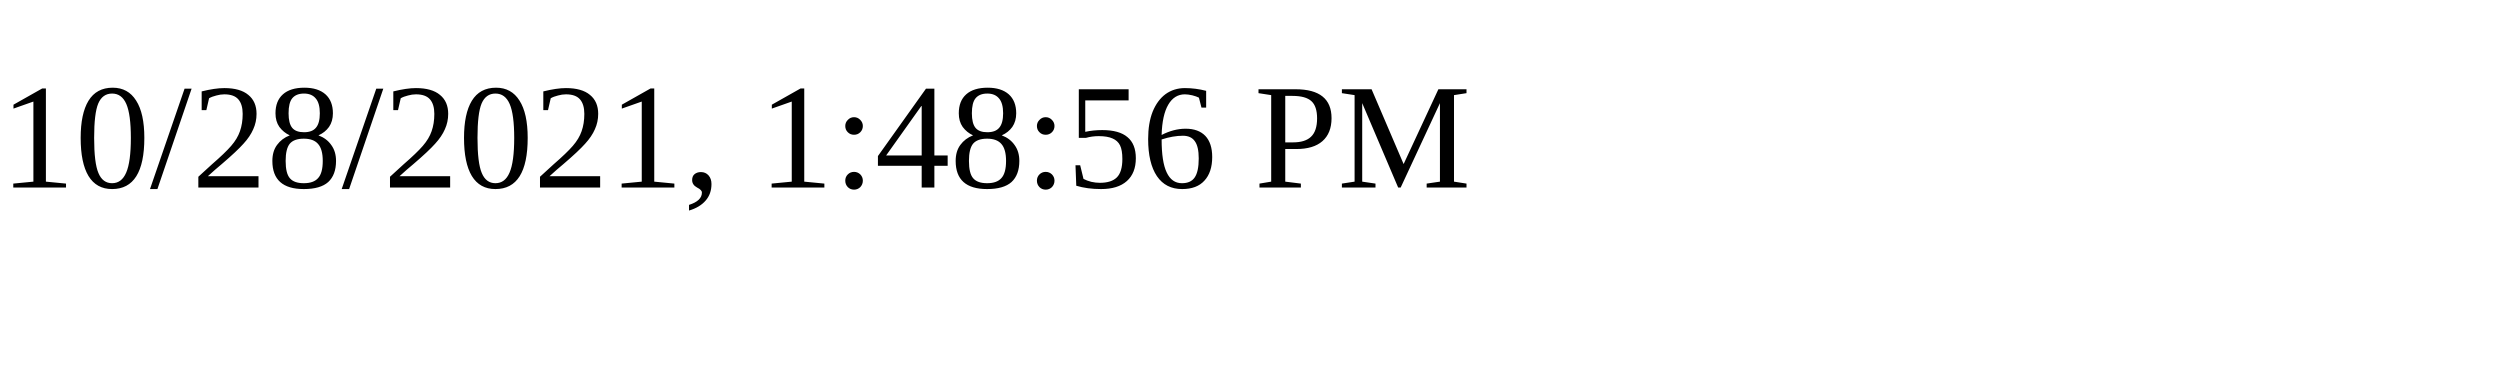
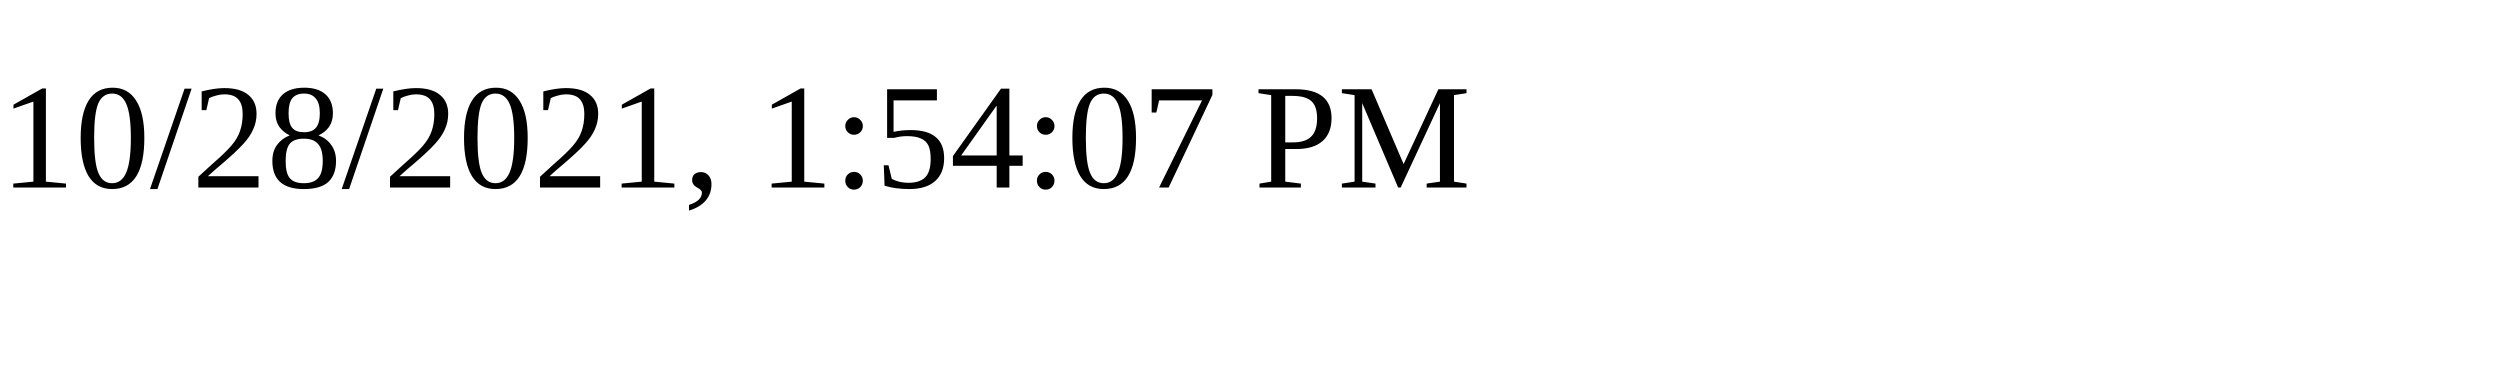
<svg xmlns="http://www.w3.org/2000/svg" height="30" width="200">
-   <text x="0" y="15">10/28/2021, 1:48:56 PM</text>
+   <text x="0" y="15">10/28/2021, 1:54:07 PM</text>
</svg>
